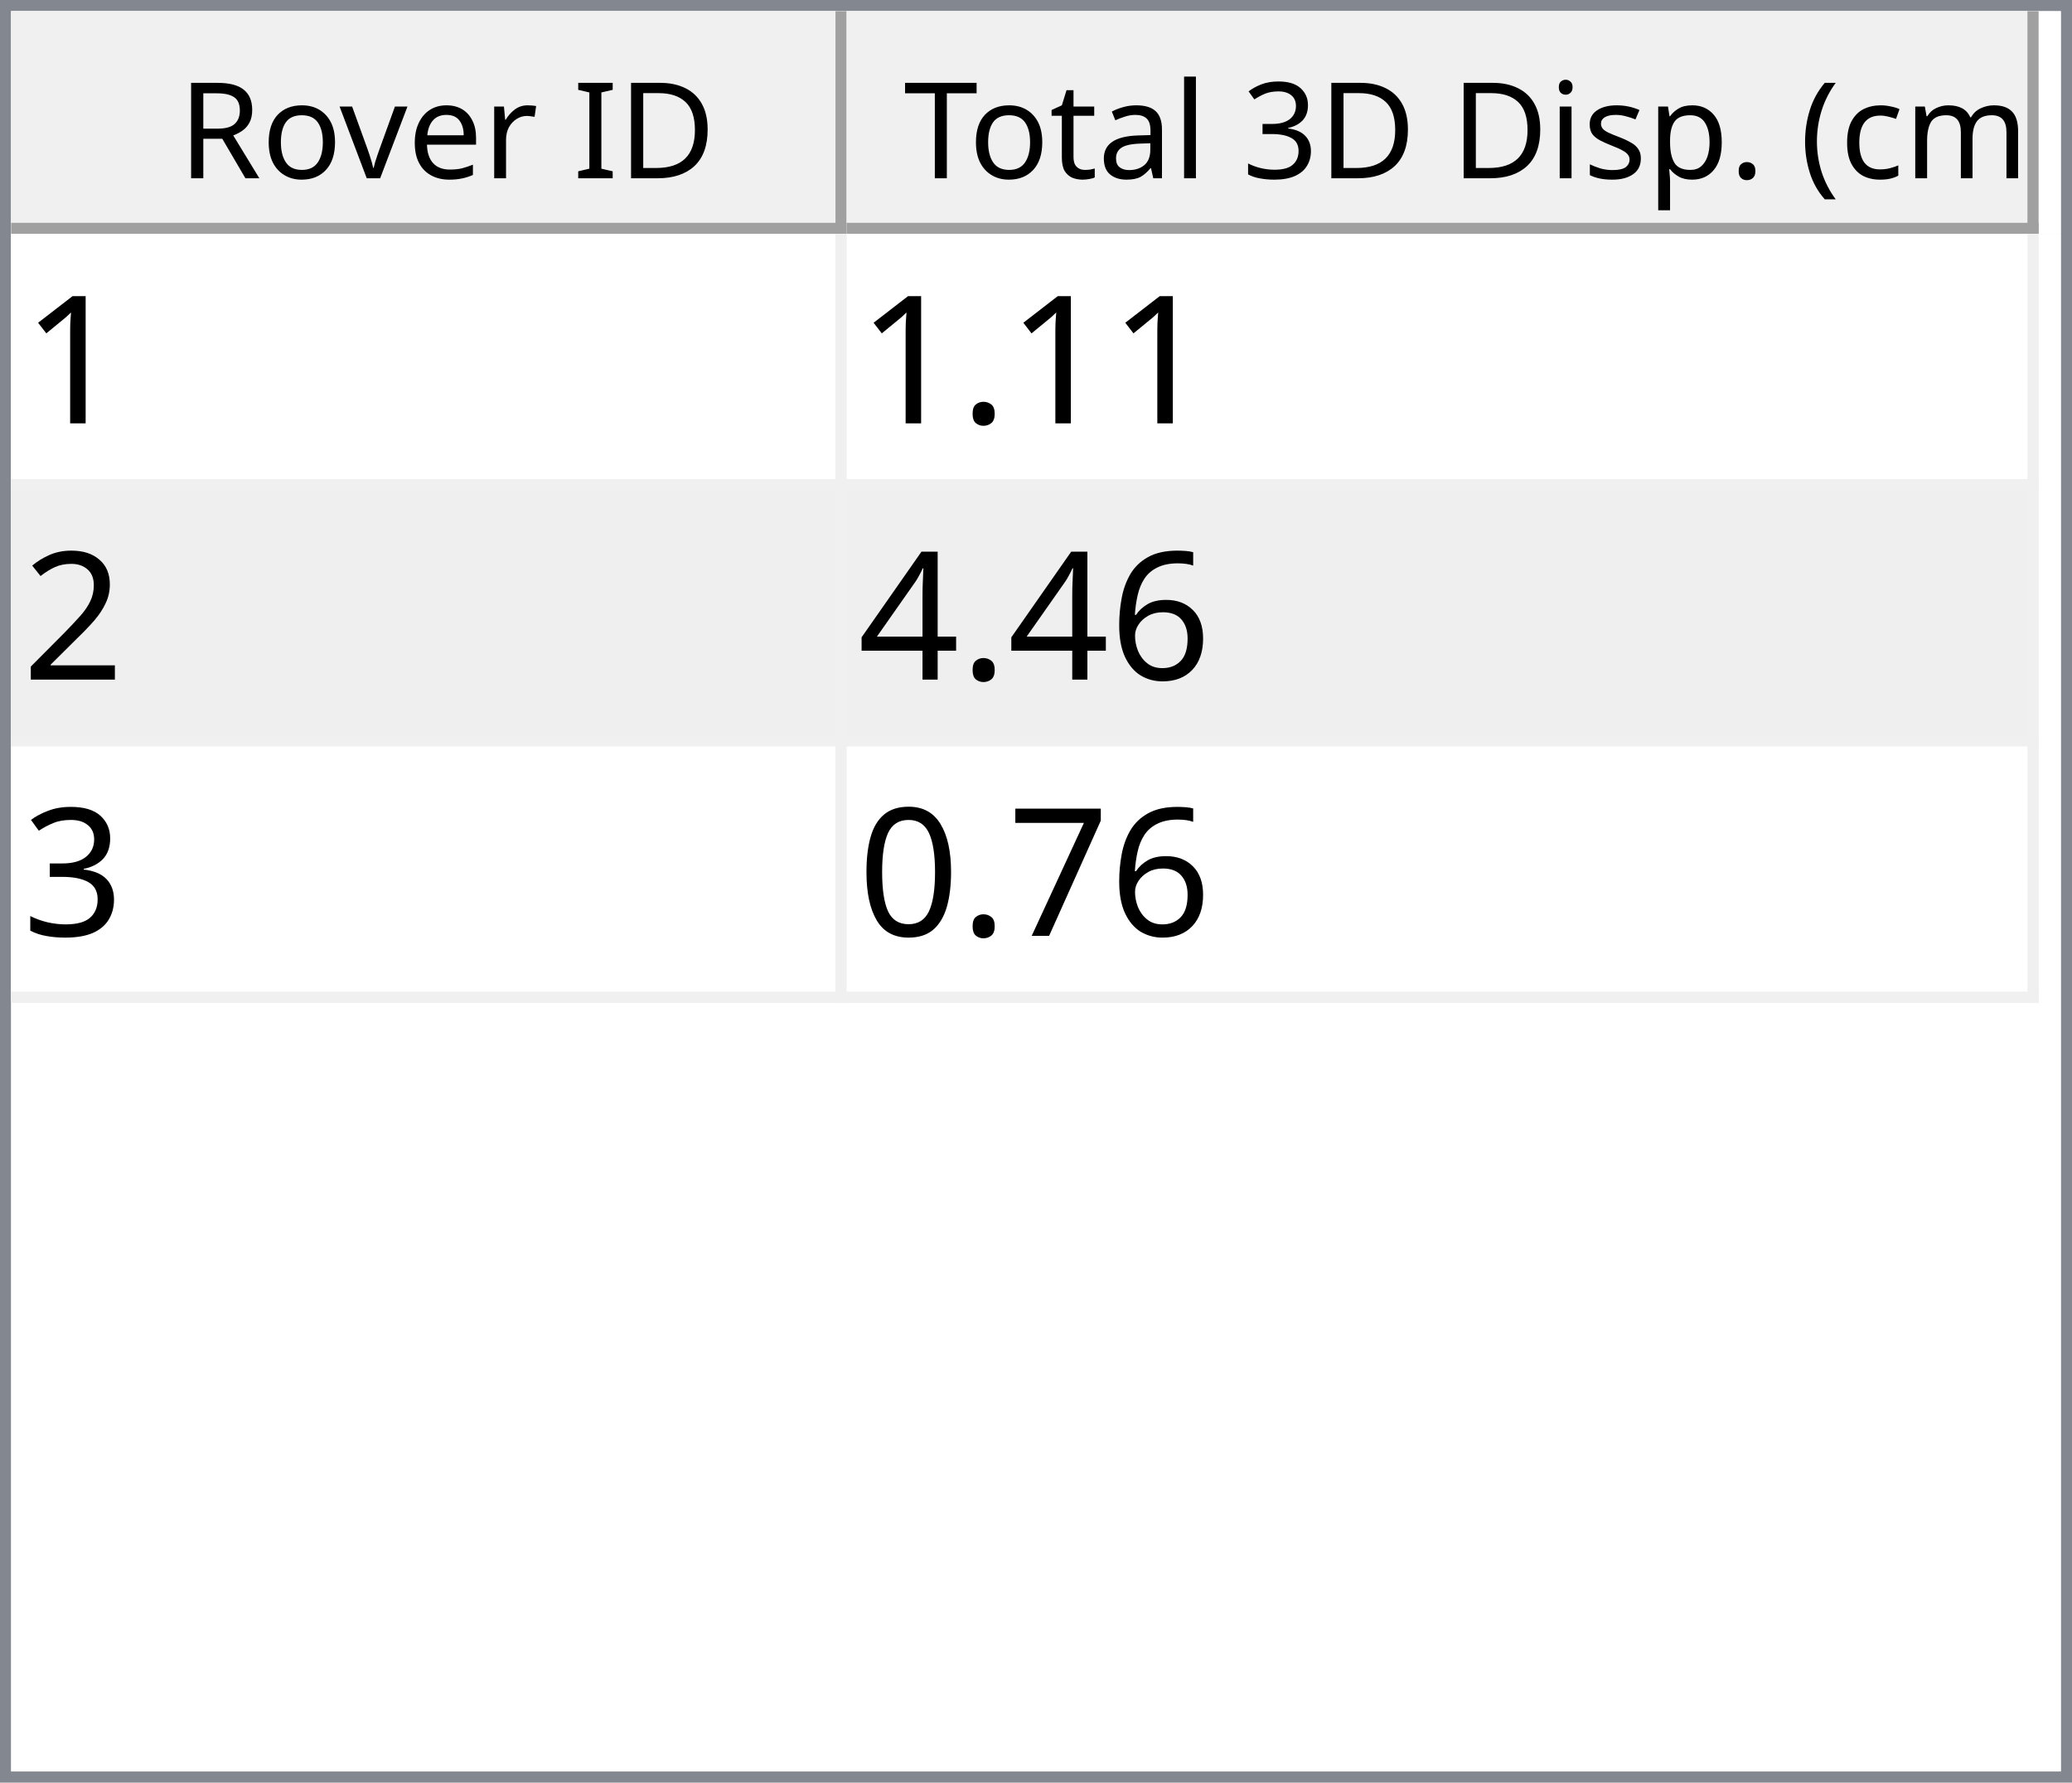
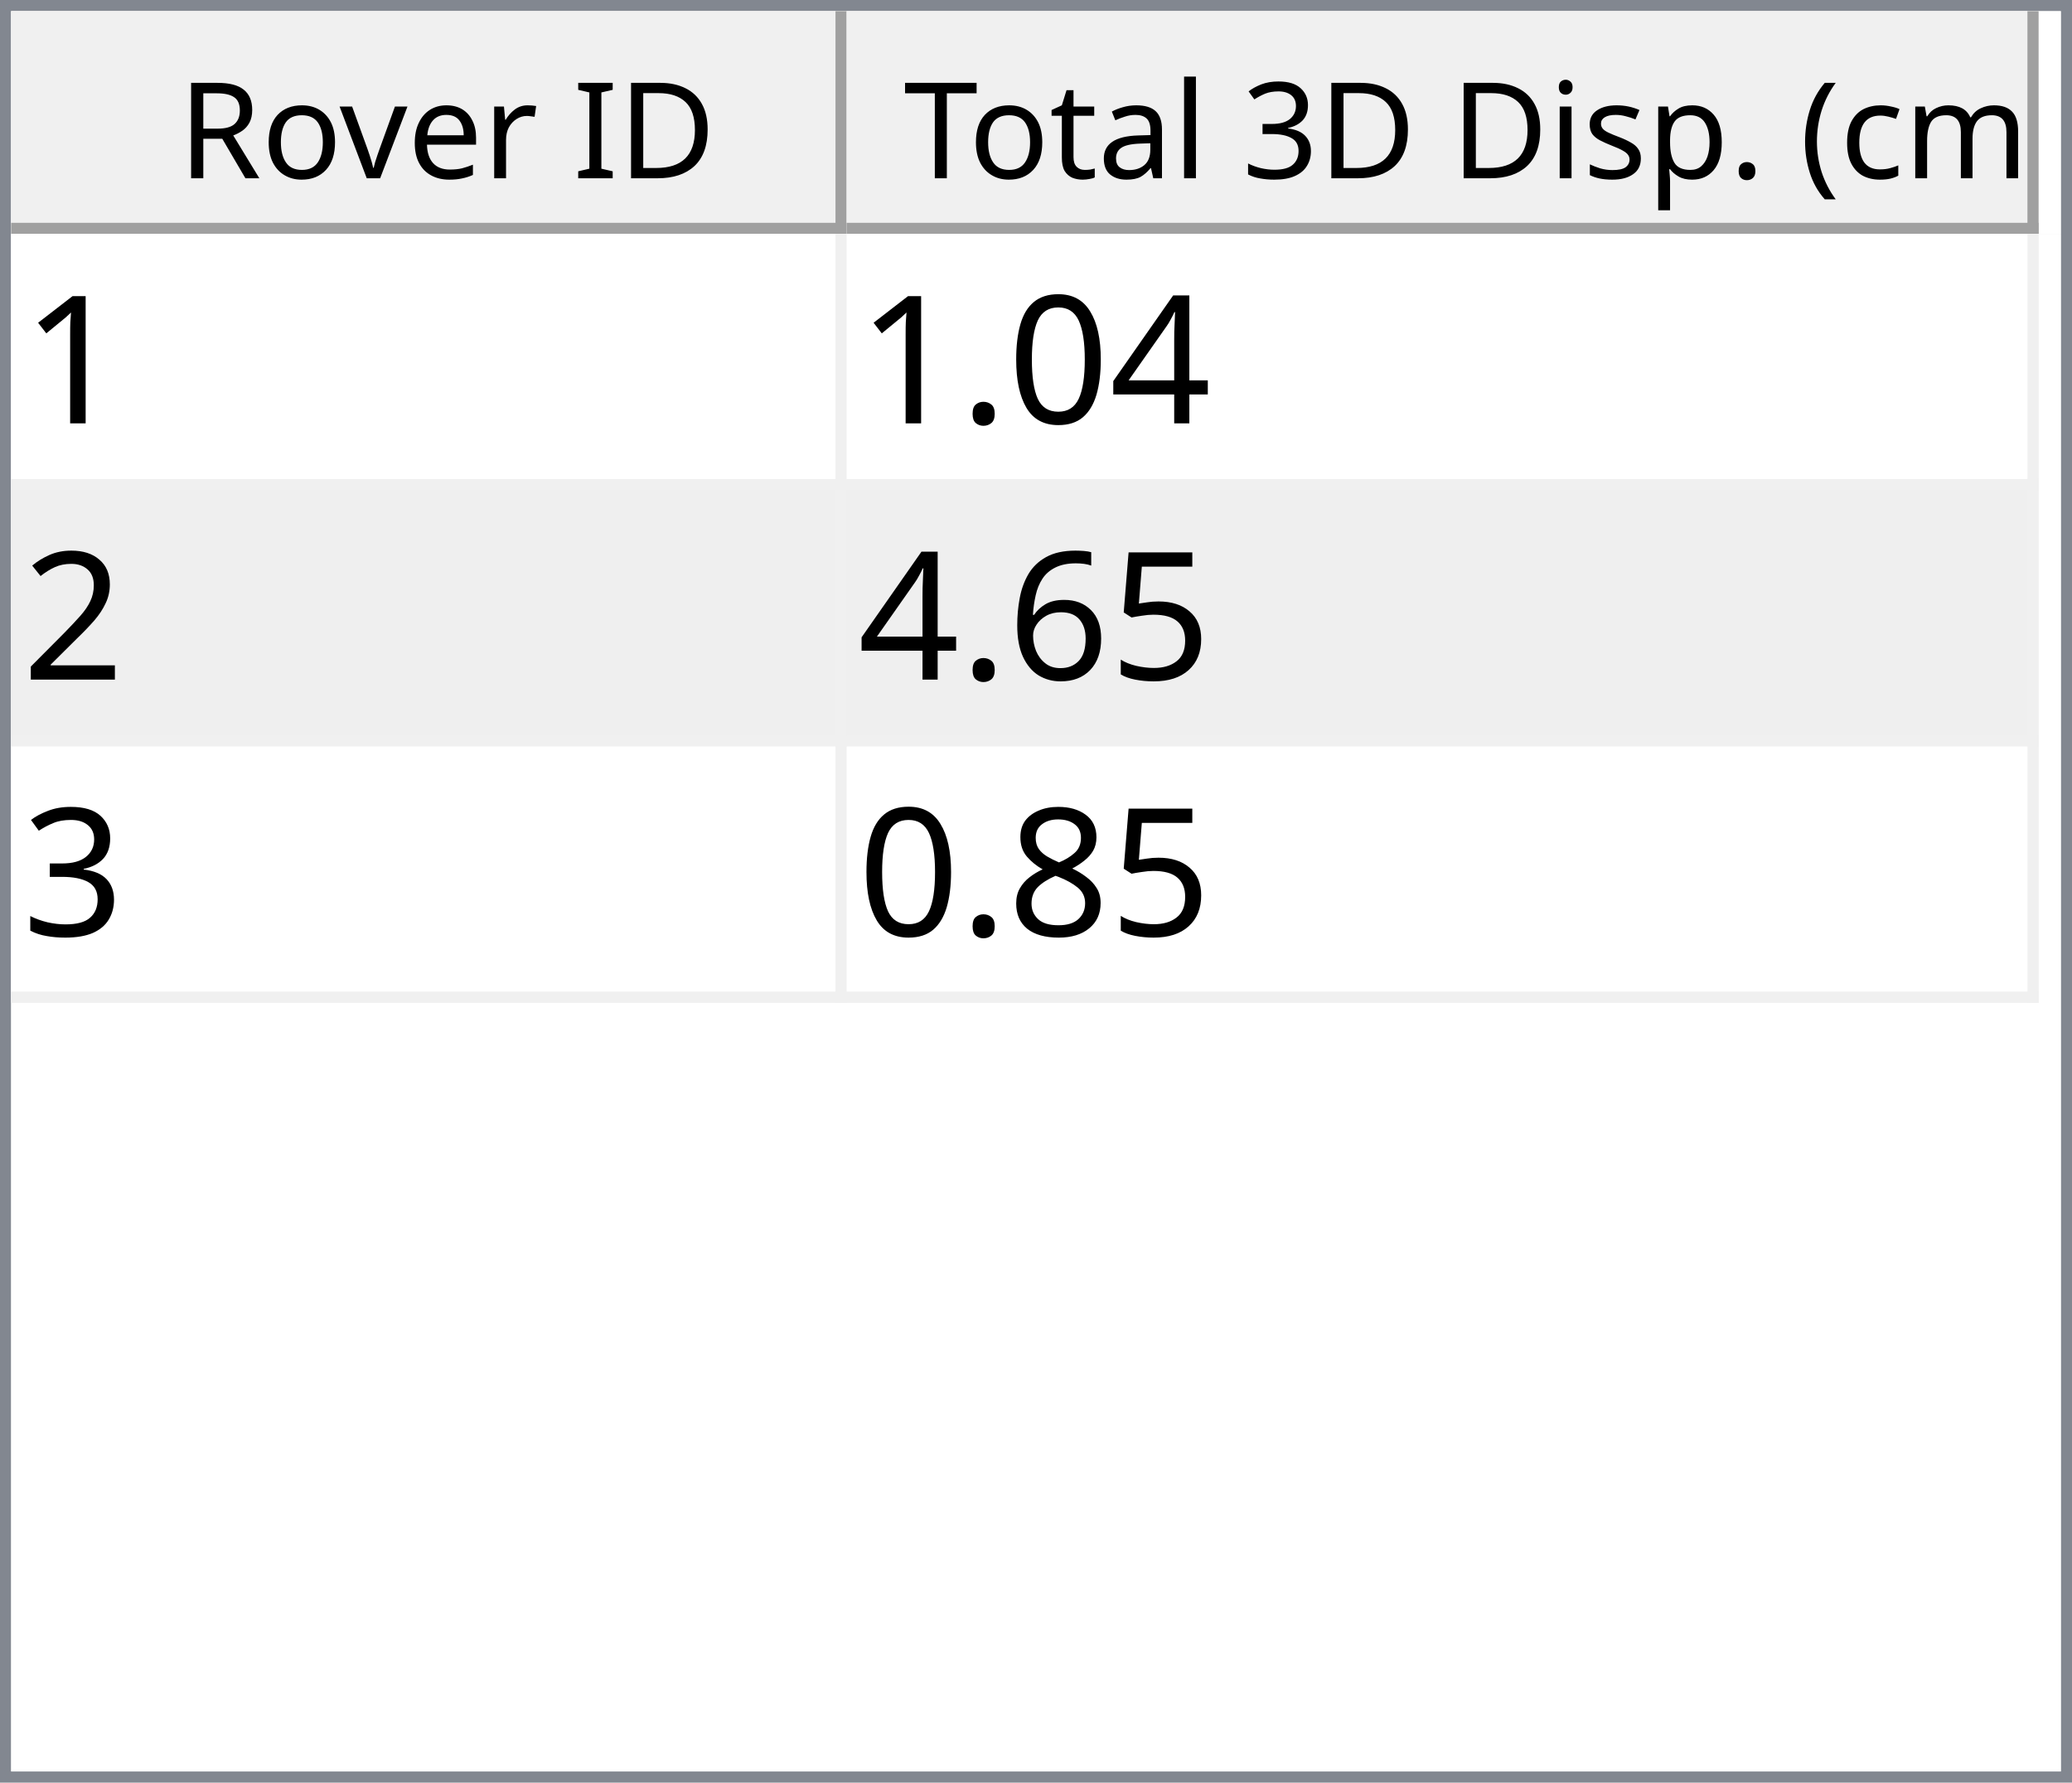
<svg xmlns="http://www.w3.org/2000/svg" style="fill-opacity:1; color-rendering:auto; color-interpolation:auto; text-rendering:auto; stroke:black; stroke-linecap:square; stroke-miterlimit:10; shape-rendering:auto; stroke-opacity:1; fill:black; stroke-dasharray:none; font-weight:normal; stroke-width:1; font-family:'Dialog'; font-style:normal; stroke-linejoin:miter; font-size:12px; stroke-dashoffset:0; image-rendering:auto;" width="186" height="160">
  <defs id="genericDefs" />
  <g>
    <defs id="defs1">
      <clipPath clipPathUnits="userSpaceOnUse" id="clipPath1">
        <path d="M0 0 L186 0 L186 160 L0 160 L0 0 Z" />
      </clipPath>
      <clipPath clipPathUnits="userSpaceOnUse" id="clipPath2">
        <path d="M0 0 L0 160 L186 160 L186 0 Z" />
      </clipPath>
      <clipPath clipPathUnits="userSpaceOnUse" id="clipPath3">
        <path d="M0 0 L0 20 L184 20 L184 0 Z" />
      </clipPath>
      <clipPath clipPathUnits="userSpaceOnUse" id="clipPath4">
        <path d="M0 0 L0 20 L75 20 L75 0 Z" />
      </clipPath>
      <clipPath clipPathUnits="userSpaceOnUse" id="clipPath5">
        <path d="M1 1 L1 19 L74 19 L74 1 Z" />
      </clipPath>
      <clipPath clipPathUnits="userSpaceOnUse" id="clipPath6">
        <path d="M0 0 L0 18 L73 18 L73 0 Z" />
      </clipPath>
      <clipPath clipPathUnits="userSpaceOnUse" id="clipPath7">
        <path d="M-0.5 -0.5 L-0.5 19.5 L74.5 19.5 L74.5 -0.5 Z" />
      </clipPath>
      <clipPath clipPathUnits="userSpaceOnUse" id="clipPath8">
        <path d="M0 0 L0 20 L107 20 L107 0 Z" />
      </clipPath>
      <clipPath clipPathUnits="userSpaceOnUse" id="clipPath9">
        <path d="M1 1 L1 19 L106 19 L106 1 Z" />
      </clipPath>
      <clipPath clipPathUnits="userSpaceOnUse" id="clipPath10">
        <path d="M0 0 L0 18 L105 18 L105 0 Z" />
      </clipPath>
      <clipPath clipPathUnits="userSpaceOnUse" id="clipPath11">
        <path d="M-0.5 -0.5 L-0.5 19.5 L106.5 19.5 L106.5 -0.5 Z" />
      </clipPath>
      <clipPath clipPathUnits="userSpaceOnUse" id="clipPath12">
        <path d="M0 0 L0 138 L184 138 L184 0 Z" />
      </clipPath>
      <clipPath clipPathUnits="userSpaceOnUse" id="clipPath13">
        <path d="M0 0 L0 69 L182 69 L182 0 Z" />
      </clipPath>
      <clipPath clipPathUnits="userSpaceOnUse" id="clipPath14">
        <path d="M-0.5 -0.5 L-0.5 68.5 L181.5 68.5 L181.5 -0.5 Z" />
      </clipPath>
      <clipPath clipPathUnits="userSpaceOnUse" id="clipPath15">
        <path d="M0 0 L0 22 L74 22 L74 0 Z" />
      </clipPath>
      <clipPath clipPathUnits="userSpaceOnUse" id="clipPath16">
        <path d="M0 0 L0 22 L106 22 L106 0 Z" />
      </clipPath>
      <font horiz-adv-x="64.551" id="font1">
        <font-face ascent="107.91" descent="25.098" units-per-em="100" style="font-style:normal; font-family:Segoe UI; font-weight:normal;" />
        <missing-glyph horiz-adv-x="64.551" d="M8.109 0 L8.109 68.266 L56.453 68.266 L56.453 0 L8.109 0 ZM15.328 7.234 L49.219 7.234 L49.219 61.031 L15.328 61.031 L15.328 7.234 Z" />
        <glyph unicode="D" horiz-adv-x="70.117" d="M9.188 0 L9.188 70.016 L28.516 70.016 Q65.531 70.016 65.531 35.891 Q65.531 19.672 55.25 9.836 Q44.969 0 27.734 0 L9.188 0 ZM17.391 62.594 L17.391 7.422 L27.828 7.422 Q41.609 7.422 49.273 14.797 Q56.938 22.172 56.938 35.688 Q56.938 62.594 28.328 62.594 L17.391 62.594 Z" />
        <glyph unicode="I" horiz-adv-x="26.611" d="M17.391 0 L9.188 0 L9.188 70.016 L17.391 70.016 L17.391 0 Z" />
        <glyph unicode=" " horiz-adv-x="27.393" d="" />
        <glyph unicode="r" horiz-adv-x="34.766" d="M34.188 41.891 Q32.078 43.5 28.125 43.5 Q23 43.5 19.555 38.672 Q16.109 33.844 16.109 25.484 L16.109 0 L8.109 0 L8.109 50 L16.109 50 L16.109 39.703 L16.312 39.703 Q18.016 44.969 21.531 47.922 Q25.047 50.875 29.391 50.875 Q32.516 50.875 34.188 50.203 L34.188 41.891 Z" />
        <glyph unicode="e" horiz-adv-x="52.295" d="M48.297 23 L12.984 23 Q13.188 14.656 17.484 10.109 Q21.781 5.562 29.297 5.562 Q37.75 5.562 44.828 11.141 L44.828 3.609 Q38.234 -1.172 27.391 -1.172 Q16.797 -1.172 10.742 5.641 Q4.688 12.453 4.688 24.812 Q4.688 36.469 11.305 43.82 Q17.922 51.172 27.734 51.172 Q37.547 51.172 42.922 44.828 Q48.297 38.484 48.297 27.203 L48.297 23 ZM40.094 29.781 Q40.047 36.719 36.75 40.578 Q33.453 44.438 27.594 44.438 Q21.922 44.438 17.969 40.383 Q14.016 36.328 13.094 29.781 L40.094 29.781 Z" />
        <glyph unicode="v" horiz-adv-x="47.9" d="M47.406 50 L27.484 0 L19.625 0 L0.688 50 L9.469 50 L22.172 13.672 Q23.578 9.672 23.922 6.688 L24.125 6.688 Q24.609 10.453 25.688 13.484 L38.969 50 L47.406 50 Z" />
        <glyph unicode="o" horiz-adv-x="58.594" d="M29 -1.172 Q17.922 -1.172 11.305 5.836 Q4.688 12.844 4.688 24.422 Q4.688 37.016 11.57 44.094 Q18.453 51.172 30.172 51.172 Q41.359 51.172 47.633 44.289 Q53.906 37.406 53.906 25.203 Q53.906 13.234 47.141 6.031 Q40.375 -1.172 29 -1.172 ZM29.594 44.438 Q21.875 44.438 17.383 39.188 Q12.891 33.938 12.891 24.703 Q12.891 15.828 17.43 10.695 Q21.969 5.562 29.594 5.562 Q37.359 5.562 41.531 10.594 Q45.703 15.625 45.703 24.906 Q45.703 34.281 41.531 39.359 Q37.359 44.438 29.594 44.438 Z" />
        <glyph unicode="R" horiz-adv-x="59.814" d="M59.375 0 L49.609 0 L37.891 19.625 Q36.281 22.359 34.766 24.289 Q33.25 26.219 31.664 27.438 Q30.078 28.656 28.25 29.219 Q26.422 29.781 24.125 29.781 L17.391 29.781 L17.391 0 L9.188 0 L9.188 70.016 L30.078 70.016 Q34.672 70.016 38.555 68.867 Q42.438 67.719 45.289 65.375 Q48.141 63.031 49.758 59.547 Q51.375 56.062 51.375 51.375 Q51.375 47.703 50.273 44.656 Q49.172 41.609 47.148 39.211 Q45.125 36.812 42.266 35.133 Q39.406 33.453 35.844 32.516 L35.844 32.328 Q37.594 31.547 38.891 30.547 Q40.188 29.547 41.359 28.18 Q42.531 26.812 43.68 25.078 Q44.828 23.344 46.234 21.047 L59.375 0 ZM17.391 62.594 L17.391 37.203 L28.516 37.203 Q31.594 37.203 34.203 38.133 Q36.812 39.062 38.719 40.797 Q40.625 42.531 41.703 45.047 Q42.781 47.562 42.781 50.688 Q42.781 56.297 39.141 59.445 Q35.5 62.594 28.609 62.594 L17.391 62.594 Z" />
        <glyph unicode=")" horiz-adv-x="30.176" d="M8.297 -15.922 L1.172 -15.922 Q16.406 2.344 16.406 26.812 Q16.406 51.469 1.078 70.016 L8.297 70.016 Q23.531 52.156 23.531 26.703 Q23.531 1.375 8.297 -15.922 Z" />
        <glyph unicode="m" horiz-adv-x="86.133" d="M79.109 0 L71.094 0 L71.094 28.719 Q71.094 37.016 68.531 40.727 Q65.969 44.438 59.906 44.438 Q54.781 44.438 51.195 39.75 Q47.609 35.062 47.609 28.516 L47.609 0 L39.594 0 L39.594 29.688 Q39.594 44.438 28.219 44.438 Q22.953 44.438 19.531 40.016 Q16.109 35.594 16.109 28.516 L16.109 0 L8.109 0 L8.109 50 L16.109 50 L16.109 42.094 L16.312 42.094 Q21.625 51.172 31.844 51.172 Q36.969 51.172 40.773 48.312 Q44.578 45.453 46 40.828 Q51.562 51.172 62.594 51.172 Q79.109 51.172 79.109 30.812 L79.109 0 Z" />
        <glyph unicode="c" horiz-adv-x="46.191" d="M42.188 2.297 Q36.422 -1.172 28.516 -1.172 Q17.828 -1.172 11.258 5.789 Q4.688 12.75 4.688 23.828 Q4.688 36.188 11.766 43.68 Q18.844 51.172 30.672 51.172 Q37.25 51.172 42.281 48.734 L42.281 40.531 Q36.719 44.438 30.375 44.438 Q22.703 44.438 17.797 38.945 Q12.891 33.453 12.891 24.516 Q12.891 15.719 17.508 10.641 Q22.125 5.562 29.891 5.562 Q36.422 5.562 42.188 9.906 L42.188 2.297 Z" />
        <glyph unicode="(" horiz-adv-x="30.176" d="M29.109 -15.922 L21.969 -15.922 Q6.844 1.375 6.844 26.703 Q6.844 52.156 21.969 70.016 L29.203 70.016 Q13.875 51.469 13.875 26.812 Q13.875 2.344 29.109 -15.922 Z" />
        <glyph unicode="." horiz-adv-x="21.68" d="M10.891 -1.078 Q8.641 -1.078 7.055 0.539 Q5.469 2.156 5.469 4.391 Q5.469 6.641 7.055 8.273 Q8.641 9.906 10.891 9.906 Q13.188 9.906 14.797 8.273 Q16.406 6.641 16.406 4.391 Q16.406 2.156 14.797 0.539 Q13.188 -1.078 10.891 -1.078 Z" />
        <glyph unicode="p" horiz-adv-x="58.789" d="M16.312 7.234 L16.109 7.234 L16.109 -23 L8.109 -23 L8.109 50 L16.109 50 L16.109 41.219 L16.312 41.219 Q22.219 51.172 33.594 51.172 Q43.266 51.172 48.688 44.461 Q54.109 37.75 54.109 26.469 Q54.109 13.922 48 6.375 Q41.891 -1.172 31.297 -1.172 Q21.578 -1.172 16.312 7.234 ZM16.109 27.391 L16.109 20.406 Q16.109 14.203 20.141 9.883 Q24.172 5.562 30.375 5.562 Q37.641 5.562 41.773 11.133 Q45.906 16.703 45.906 26.609 Q45.906 34.969 42.047 39.703 Q38.188 44.438 31.594 44.438 Q24.609 44.438 20.359 39.578 Q16.109 34.719 16.109 27.391 Z" />
        <glyph unicode="s" horiz-adv-x="42.432" d="M5.078 1.812 L5.078 10.406 Q11.625 5.562 19.484 5.562 Q30.031 5.562 30.031 12.594 Q30.031 14.594 29.125 15.992 Q28.219 17.391 26.68 18.461 Q25.141 19.531 23.07 20.383 Q21 21.234 18.609 22.172 Q15.281 23.484 12.766 24.828 Q10.25 26.172 8.57 27.859 Q6.891 29.547 6.031 31.695 Q5.172 33.844 5.172 36.719 Q5.172 40.234 6.789 42.945 Q8.406 45.656 11.086 47.484 Q13.766 49.312 17.211 50.242 Q20.656 51.172 24.312 51.172 Q30.812 51.172 35.938 48.922 L35.938 40.828 Q30.422 44.438 23.25 44.438 Q21 44.438 19.195 43.922 Q17.391 43.406 16.094 42.477 Q14.797 41.547 14.086 40.258 Q13.375 38.969 13.375 37.406 Q13.375 35.453 14.086 34.133 Q14.797 32.812 16.164 31.789 Q17.531 30.766 19.484 29.938 Q21.438 29.109 23.922 28.125 Q27.25 26.859 29.883 25.516 Q32.516 24.172 34.375 22.484 Q36.234 20.797 37.234 18.602 Q38.234 16.406 38.234 13.375 Q38.234 9.672 36.602 6.938 Q34.969 4.203 32.234 2.398 Q29.5 0.594 25.93 -0.289 Q22.359 -1.172 18.453 -1.172 Q10.75 -1.172 5.078 1.812 Z" />
        <glyph unicode="i" horiz-adv-x="24.219" d="M12.203 62.703 Q10.062 62.703 8.547 64.164 Q7.031 65.625 7.031 67.875 Q7.031 70.125 8.547 71.609 Q10.062 73.094 12.203 73.094 Q14.406 73.094 15.945 71.609 Q17.484 70.125 17.484 67.875 Q17.484 65.719 15.945 64.211 Q14.406 62.703 12.203 62.703 ZM16.109 0 L8.109 0 L8.109 50 L16.109 50 L16.109 0 Z" />
        <glyph unicode="3" horiz-adv-x="53.906" d="M46.531 19.828 Q46.531 15.094 44.75 11.211 Q42.969 7.328 39.719 4.57 Q36.469 1.812 31.93 0.297 Q27.391 -1.219 21.922 -1.219 Q11.922 -1.219 6 2.594 L6 11.188 Q13.094 5.609 22.219 5.609 Q25.875 5.609 28.828 6.539 Q31.781 7.469 33.906 9.227 Q36.031 10.984 37.18 13.477 Q38.328 15.969 38.328 19.094 Q38.328 32.812 18.797 32.812 L12.984 32.812 L12.984 39.594 L18.5 39.594 Q35.797 39.594 35.797 52.484 Q35.797 64.406 22.609 64.406 Q15.188 64.406 8.688 59.422 L8.688 67.188 Q15.375 71.188 24.609 71.188 Q29 71.188 32.57 69.969 Q36.141 68.75 38.68 66.555 Q41.219 64.359 42.609 61.281 Q44 58.203 44 54.5 Q44 40.672 30.031 36.719 L30.031 36.531 Q33.594 36.141 36.625 34.797 Q39.656 33.453 41.852 31.305 Q44.047 29.156 45.289 26.25 Q46.531 23.344 46.531 19.828 Z" />
        <glyph unicode="l" horiz-adv-x="24.219" d="M16.109 0 L8.109 0 L8.109 74.031 L16.109 74.031 L16.109 0 Z" />
        <glyph unicode="a" horiz-adv-x="50.879" d="M43.891 0 L35.891 0 L35.891 7.812 L35.688 7.812 Q30.469 -1.172 20.312 -1.172 Q12.844 -1.172 8.617 2.781 Q4.391 6.734 4.391 13.281 Q4.391 27.297 20.906 29.594 L35.891 31.688 Q35.891 44.438 25.594 44.438 Q16.547 44.438 9.281 38.281 L9.281 46.484 Q16.656 51.172 26.266 51.172 Q43.891 51.172 43.891 32.516 L43.891 0 ZM35.891 25.297 L23.828 23.641 Q18.266 22.859 15.43 20.875 Q12.594 18.891 12.594 13.875 Q12.594 10.203 15.211 7.883 Q17.828 5.562 22.172 5.562 Q28.125 5.562 32.008 9.742 Q35.891 13.922 35.891 20.312 L35.891 25.297 Z" />
        <glyph unicode="t" horiz-adv-x="33.887" d="M31.297 0.484 Q28.469 -1.078 23.828 -1.078 Q10.688 -1.078 10.688 13.578 L10.688 43.172 L2.094 43.172 L2.094 50 L10.688 50 L10.688 62.203 L18.703 64.797 L18.703 50 L31.297 50 L31.297 43.172 L18.703 43.172 L18.703 14.984 Q18.703 9.969 20.414 7.82 Q22.125 5.672 26.078 5.672 Q29.109 5.672 31.297 7.328 L31.297 0.484 Z" />
        <glyph unicode="T" horiz-adv-x="52.393" d="M50.594 62.594 L30.375 62.594 L30.375 0 L22.172 0 L22.172 62.594 L2 62.594 L2 70.016 L50.594 70.016 L50.594 62.594 Z" />
      </font>
      <font horiz-adv-x="75.0" id="font2">
        <font-face ascent="100.537" descent="21.973" units-per-em="100" style="font-style:normal; font-family:sans-serif; font-weight:normal;" />
        <missing-glyph horiz-adv-x="75.0" d="M12.5 0 L12.5 62.5 L62.5 62.5 L62.5 0 L12.5 0 ZM14.062 1.562 L60.938 1.562 L60.938 60.938 L14.062 60.938 L14.062 1.562 Z" />
        <glyph unicode="1" horiz-adv-x="55.615" d="M37.25 0 L28.469 0 L28.469 56 Q25.297 52.984 20.141 49.953 Q14.984 46.922 10.891 45.406 L10.891 53.906 Q18.266 57.375 23.781 62.305 Q29.297 67.234 31.594 71.875 L37.25 71.875 L37.25 0 Z" />
+         <glyph unicode="4" horiz-adv-x="55.615" d="M32.328 0 L32.328 17.141 L1.266 17.141 L1.266 25.203 L33.938 71.578 L41.109 71.578 L41.109 25.203 L50.781 25.203 L50.781 17.141 L41.109 17.141 L41.109 0 L32.328 0 ZM32.328 25.203 L32.328 57.469 L9.906 25.203 L32.328 25.203 Z" />
+         <glyph unicode="0" horiz-adv-x="55.615" d="M4.156 35.297 Q4.156 48 6.766 55.742 Q9.375 63.484 14.523 67.68 Q19.672 71.875 27.484 71.875 Q33.25 71.875 37.594 69.555 Q41.938 67.234 44.773 62.867 Q47.609 58.5 49.219 52.227 Q50.828 45.953 50.828 35.297 Q50.828 22.703 48.242 14.969 Q45.656 7.234 40.508 3.008 Q35.359 -1.219 27.484 -1.219 Q17.141 -1.219 11.234 6.203 Q4.156 15.141 4.156 35.297 ZM13.188 35.297 Q13.188 17.672 17.312 11.836 Q21.438 6 27.484 6 Q33.547 6 37.672 11.859 Q41.797 17.719 41.797 35.297 Q41.797 52.984 37.672 58.789 Q33.547 64.594 27.391 64.594 Q21.344 64.594 17.719 59.469 Q13.188 52.938 13.188 35.297 Z" />
        <glyph unicode="." horiz-adv-x="27.783" d="M9.078 0 L9.078 10.016 L19.094 10.016 L19.094 0 L9.078 0 Z" />
        <glyph unicode="2" horiz-adv-x="55.615" d="M50.344 8.453 L50.344 0 L3.031 0 Q2.938 3.172 4.047 6.109 Q5.859 10.938 9.836 15.625 Q13.812 20.312 21.344 26.469 Q33.016 36.031 37.117 41.625 Q41.219 47.219 41.219 52.203 Q41.219 57.422 37.477 61.008 Q33.734 64.594 27.734 64.594 Q21.391 64.594 17.578 60.789 Q13.766 56.984 13.719 50.25 L4.688 51.172 Q5.609 61.281 11.664 66.578 Q17.719 71.875 27.938 71.875 Q38.234 71.875 44.242 66.164 Q50.25 60.453 50.25 52 Q50.25 47.703 48.492 43.555 Q46.734 39.406 42.656 34.812 Q38.578 30.219 29.109 22.219 Q21.188 15.578 18.945 13.211 Q16.703 10.844 15.234 8.453 L50.344 8.453 Z" />
+         <glyph unicode="5" horiz-adv-x="55.615" d="M4.156 18.75 L13.375 19.531 Q14.406 12.797 18.141 9.398 Q21.875 6 27.156 6 Q33.5 6 37.891 10.789 Q42.281 15.578 42.281 23.484 Q42.281 31 38.062 35.352 Q33.844 39.703 27 39.703 Q22.75 39.703 19.336 37.773 Q15.922 35.844 13.969 32.766 L5.719 33.844 L12.641 70.609 L48.25 70.609 L48.25 62.203 L19.672 62.203 L15.828 42.969 Q22.266 47.469 29.344 47.469 Q38.719 47.469 45.164 40.969 Q51.609 34.469 51.609 24.266 Q51.609 14.547 45.953 7.469 Q39.062 -1.219 27.156 -1.219 Q17.391 -1.219 11.211 4.25 Q5.031 9.719 4.156 18.75 Z" />
        <glyph unicode="6" horiz-adv-x="55.615" d="M49.75 54.047 L41.016 53.375 Q39.844 58.547 37.703 60.891 Q34.125 64.656 28.906 64.656 Q24.703 64.656 21.531 62.312 Q17.391 59.281 14.992 53.469 Q12.594 47.656 12.5 36.922 Q15.672 41.75 20.266 44.094 Q24.859 46.438 29.891 46.438 Q38.672 46.438 44.852 39.969 Q51.031 33.5 51.031 23.25 Q51.031 16.5 48.125 10.719 Q45.219 4.938 40.141 1.859 Q35.062 -1.219 28.609 -1.219 Q17.625 -1.219 10.695 6.859 Q3.766 14.938 3.766 33.5 Q3.766 54.25 11.422 63.672 Q18.109 71.875 29.438 71.875 Q37.891 71.875 43.289 67.141 Q48.688 62.406 49.75 54.047 ZM13.875 23.188 Q13.875 18.656 15.797 14.508 Q17.719 10.359 21.188 8.18 Q24.656 6 28.469 6 Q34.031 6 38.039 10.492 Q42.047 14.984 42.047 22.703 Q42.047 30.125 38.086 34.398 Q34.125 38.672 28.125 38.672 Q22.172 38.672 18.023 34.398 Q13.875 30.125 13.875 23.188 Z" />
-         <glyph unicode="4" horiz-adv-x="55.615" d="M32.328 0 L32.328 17.141 L1.266 17.141 L1.266 25.203 L33.938 71.578 L41.109 71.578 L41.109 25.203 L50.781 25.203 L50.781 17.141 L41.109 17.141 L41.109 0 L32.328 0 ZM32.328 25.203 L32.328 57.469 L9.906 25.203 L32.328 25.203 Z" />
        <glyph unicode="3" horiz-adv-x="55.615" d="M4.203 18.891 L12.984 20.062 Q14.5 12.594 18.141 9.297 Q21.781 6 27 6 Q33.203 6 37.477 10.297 Q41.75 14.594 41.75 20.953 Q41.75 27 37.797 30.93 Q33.844 34.859 27.734 34.859 Q25.25 34.859 21.531 33.891 L22.516 41.609 Q23.391 41.5 23.922 41.5 Q29.547 41.5 34.039 44.43 Q38.531 47.359 38.531 53.469 Q38.531 58.297 35.258 61.477 Q31.984 64.656 26.812 64.656 Q21.688 64.656 18.266 61.43 Q14.844 58.203 13.875 51.766 L5.078 53.328 Q6.688 62.156 12.398 67.016 Q18.109 71.875 26.609 71.875 Q32.469 71.875 37.398 69.359 Q42.328 66.844 44.945 62.5 Q47.562 58.156 47.562 53.266 Q47.562 48.641 45.07 44.828 Q42.578 41.016 37.703 38.766 Q44.047 37.312 47.562 32.695 Q51.078 28.078 51.078 21.141 Q51.078 11.766 44.242 5.25 Q37.406 -1.266 26.953 -1.266 Q17.531 -1.266 11.305 4.352 Q5.078 9.969 4.203 18.891 Z" />
-         <glyph unicode="7" horiz-adv-x="55.615" d="M4.734 62.203 L4.734 70.656 L51.078 70.656 L51.078 63.812 Q44.234 56.547 37.523 44.484 Q30.812 32.422 27.156 19.672 Q24.516 10.688 23.781 0 L14.75 0 Q14.891 8.453 18.062 20.414 Q21.234 32.375 27.172 43.484 Q33.109 54.594 39.797 62.203 L4.734 62.203 Z" />
-         <glyph unicode="0" horiz-adv-x="55.615" d="M4.156 35.297 Q4.156 48 6.766 55.742 Q9.375 63.484 14.523 67.68 Q19.672 71.875 27.484 71.875 Q33.25 71.875 37.594 69.555 Q41.938 67.234 44.773 62.867 Q47.609 58.5 49.219 52.227 Q50.828 45.953 50.828 35.297 Q50.828 22.703 48.242 14.969 Q45.656 7.234 40.508 3.008 Q35.359 -1.219 27.484 -1.219 Q17.141 -1.219 11.234 6.203 Q4.156 15.141 4.156 35.297 ZM13.188 35.297 Q13.188 17.672 17.312 11.836 Q21.438 6 27.484 6 Q33.547 6 37.672 11.859 Q41.797 17.719 41.797 35.297 Q41.797 52.984 37.672 58.789 Q33.547 64.594 27.391 64.594 Q21.344 64.594 17.719 59.469 Q13.188 52.938 13.188 35.297 Z" />
+         <glyph unicode="8" horiz-adv-x="55.615" d="M17.672 38.812 Q12.203 40.828 9.57 44.539 Q6.938 48.25 6.938 53.422 Q6.938 61.234 12.555 66.555 Q18.172 71.875 27.484 71.875 Q36.859 71.875 42.578 66.43 Q48.297 60.984 48.297 53.172 Q48.297 48.188 45.68 44.508 Q43.062 40.828 37.75 38.812 Q44.344 36.672 47.781 31.883 Q51.219 27.094 51.219 20.453 Q51.219 11.281 44.727 5.031 Q38.234 -1.219 27.641 -1.219 Q17.047 -1.219 10.547 5.055 Q4.047 11.328 4.047 20.703 Q4.047 27.688 7.594 32.398 Q11.141 37.109 17.672 38.812 ZM15.922 53.719 Q15.922 48.641 19.195 45.414 Q22.469 42.188 27.688 42.188 Q32.766 42.188 36.016 45.383 Q39.266 48.578 39.266 53.219 Q39.266 58.062 35.914 61.359 Q32.562 64.656 27.594 64.656 Q22.562 64.656 19.242 61.43 Q15.922 58.203 15.922 53.719 ZM13.094 20.656 Q13.094 16.891 14.875 13.375 Q16.656 9.859 20.172 7.93 Q23.688 6 27.734 6 Q34.031 6 38.133 10.055 Q42.234 14.109 42.234 20.359 Q42.234 26.703 38.016 30.859 Q33.797 35.016 27.438 35.016 Q21.234 35.016 17.164 30.914 Q13.094 26.812 13.094 20.656 Z" />
      </font>
    </defs>
    <g style="fill:white; stroke:white;">
      <rect x="0" y="0" width="186" style="clip-path:url(#clipPath1); stroke:none;" height="160" />
    </g>
    <g style="fill:white; text-rendering:optimizeSpeed; color-rendering:optimizeSpeed; image-rendering:optimizeSpeed; shape-rendering:crispEdges; stroke:white; color-interpolation:sRGB;">
      <rect x="0" width="186" height="160" y="0" style="stroke:none;" />
      <path style="stroke:none;" d="M0 160 L186 160 L186 0 L0 0 Z" />
    </g>
    <g style="fill:rgb(240,240,240); font-family:'Segoe UI'; stroke:rgb(240,240,240);">
      <rect x="0" y="0" width="186" style="clip-path:url(#clipPath2); stroke:none;" height="160" />
    </g>
    <g style="fill:rgb(130,135,144); font-family:'Segoe UI'; stroke:rgb(130,135,144);">
      <path d="M0 0 L186 0 L186 160 L0 160 L0 0 ZM1 1 L185 1 L185 159 L1 159 L1 1 Z" style="fill-rule:evenodd; clip-path:url(#clipPath2); stroke:none;" />
    </g>
    <g style="fill:white; font-family:'Segoe UI'; stroke:white;" transform="translate(1,1)">
      <rect x="0" y="0" width="184" style="clip-path:url(#clipPath3); stroke:none;" height="20" />
    </g>
    <g style="fill:rgb(240,240,240); font-family:'Segoe UI'; stroke:rgb(240,240,240);" transform="translate(1,1)">
      <rect x="0" y="0" width="75" style="clip-path:url(#clipPath4); stroke:none;" height="20" />
    </g>
    <g style="font-family:'Segoe UI';" transform="translate(2,2)">
      <text x="14" xml:space="preserve" y="14" style="clip-path:url(#clipPath6); stroke:none;">Rover ID</text>
    </g>
    <g style="fill:rgb(160,160,160); font-family:'Segoe UI'; stroke:rgb(160,160,160); stroke-linejoin:bevel;" transform="translate(1.5,1.5)">
      <line x1="74" x2="74" y1="0" style="fill:none; clip-path:url(#clipPath7);" y2="19" />
    </g>
    <g style="fill:rgb(160,160,160); font-family:'Segoe UI'; stroke:rgb(160,160,160); stroke-linejoin:bevel;" transform="matrix(1,0,0,1,1,1) translate(0.5,0.5)">
      <line x1="0" x2="74" y1="19" style="fill:none; clip-path:url(#clipPath7);" y2="19" />
    </g>
    <g style="fill:rgb(240,240,240); font-family:'Segoe UI'; stroke:rgb(240,240,240);" transform="translate(76,1)">
      <rect x="0" y="0" width="107" style="clip-path:url(#clipPath8); stroke:none;" height="20" />
    </g>
    <g style="font-family:'Segoe UI';" transform="translate(77,2)">
      <text x="1" xml:space="preserve" y="14" style="clip-path:url(#clipPath10); stroke:none;"> Total 3D Disp. (cm)</text>
    </g>
    <g style="fill:rgb(160,160,160); font-family:'Segoe UI'; stroke:rgb(160,160,160); stroke-linejoin:bevel;" transform="translate(76.5,1.5)">
      <line x1="106" x2="106" y1="0" style="fill:none; clip-path:url(#clipPath11);" y2="19" />
    </g>
    <g style="fill:rgb(160,160,160); font-family:'Segoe UI'; stroke:rgb(160,160,160); stroke-linejoin:bevel;" transform="matrix(1,0,0,1,76,1) translate(0.5,0.5)">
      <line x1="0" x2="106" y1="19" style="fill:none; clip-path:url(#clipPath11);" y2="19" />
    </g>
    <g style="fill:white; font-family:'Segoe UI'; stroke:white;" transform="translate(1,21)">
      <rect x="0" y="0" width="184" style="clip-path:url(#clipPath12); stroke:none;" height="138" />
    </g>
    <g style="fill:rgb(240,240,240); font-size:16px; font-family:sans-serif; stroke:rgb(240,240,240);" transform="translate(1,21)">
      <rect x="0" y="0" width="182" style="clip-path:url(#clipPath13); stroke:none;" height="69" />
      <line transform="translate(0.5,0.5)" x1="0" x2="181" y1="22" style="clip-path:url(#clipPath14); fill:none; stroke-linejoin:bevel;" y2="22" />
    </g>
    <g transform="matrix(1,0,0,1,1,21) translate(0.5,0.5)" style="fill:rgb(240,240,240); font-size:16px; font-family:sans-serif; stroke:rgb(240,240,240); stroke-linejoin:bevel;">
      <line x1="0" x2="181" y1="45" style="fill:none; clip-path:url(#clipPath14);" y2="45" />
    </g>
    <g transform="matrix(1,0,0,1,1,21) translate(0.5,0.5)" style="fill:rgb(240,240,240); font-size:16px; font-family:sans-serif; stroke:rgb(240,240,240); stroke-linejoin:bevel;">
      <line x1="0" x2="181" y1="68" style="fill:none; clip-path:url(#clipPath14);" y2="68" />
    </g>
    <g transform="matrix(1,0,0,1,1,21) translate(0.5,0.5)" style="fill:rgb(240,240,240); font-size:16px; font-family:sans-serif; stroke:rgb(240,240,240); stroke-linejoin:bevel;">
      <line x1="74" x2="74" y1="0" style="fill:none; clip-path:url(#clipPath14);" y2="68" />
    </g>
    <g transform="matrix(1,0,0,1,1,21) translate(0.5,0.5)" style="fill:rgb(240,240,240); font-size:16px; font-family:sans-serif; stroke:rgb(240,240,240); stroke-linejoin:bevel;">
      <line x1="181" x2="181" y1="0" style="fill:none; clip-path:url(#clipPath14);" y2="68" />
    </g>
    <g style="fill:white; font-size:16px; font-family:sans-serif; stroke:white;" transform="matrix(1,0,0,1,1,21)">
      <rect x="0" y="0" width="74" style="clip-path:url(#clipPath15); stroke:none;" height="22" />
      <text x="1" y="17" style="fill:black; clip-path:url(#clipPath15); stroke:none;" xml:space="preserve">1</text>
    </g>
    <g style="fill:white; font-size:16px; font-family:sans-serif; stroke:white;" transform="matrix(1,0,0,1,1,21) translate(75,0)">
      <rect x="0" y="0" width="106" style="clip-path:url(#clipPath16); stroke:none;" height="22" />
-       <text x="1" y="17" style="fill:black; clip-path:url(#clipPath16); stroke:none;" xml:space="preserve">1.11</text>
+       <text x="1" y="17" style="fill:black; clip-path:url(#clipPath16); stroke:none;" xml:space="preserve">1.04</text>
    </g>
    <g style="fill:rgb(239,239,239); font-size:16px; font-family:sans-serif; stroke:rgb(239,239,239);" transform="matrix(1,0,0,1,1,21) translate(0,23)">
      <rect x="0" y="0" width="74" style="clip-path:url(#clipPath15); stroke:none;" height="22" />
      <text x="1" y="17" style="fill:black; clip-path:url(#clipPath15); stroke:none;" xml:space="preserve">2</text>
    </g>
    <g style="fill:rgb(239,239,239); font-size:16px; font-family:sans-serif; stroke:rgb(239,239,239);" transform="matrix(1,0,0,1,1,21) translate(75,23)">
      <rect x="0" y="0" width="106" style="clip-path:url(#clipPath16); stroke:none;" height="22" />
-       <text x="1" y="17" style="fill:black; clip-path:url(#clipPath16); stroke:none;" xml:space="preserve">4.46</text>
+       <text x="1" y="17" style="fill:black; clip-path:url(#clipPath16); stroke:none;" xml:space="preserve">4.65</text>
    </g>
    <g style="fill:white; font-size:16px; font-family:sans-serif; stroke:white;" transform="matrix(1,0,0,1,1,21) translate(0,46)">
      <rect x="0" y="0" width="74" style="clip-path:url(#clipPath15); stroke:none;" height="22" />
      <text x="1" y="17" style="fill:black; clip-path:url(#clipPath15); stroke:none;" xml:space="preserve">3</text>
    </g>
    <g style="fill:white; font-size:16px; font-family:sans-serif; stroke:white;" transform="matrix(1,0,0,1,1,21) translate(75,46)">
      <rect x="0" y="0" width="106" style="clip-path:url(#clipPath16); stroke:none;" height="22" />
-       <text x="1" y="17" style="fill:black; clip-path:url(#clipPath16); stroke:none;" xml:space="preserve">0.76</text>
+       <text x="1" y="17" style="fill:black; clip-path:url(#clipPath16); stroke:none;" xml:space="preserve">0.85</text>
    </g>
  </g>
</svg>
